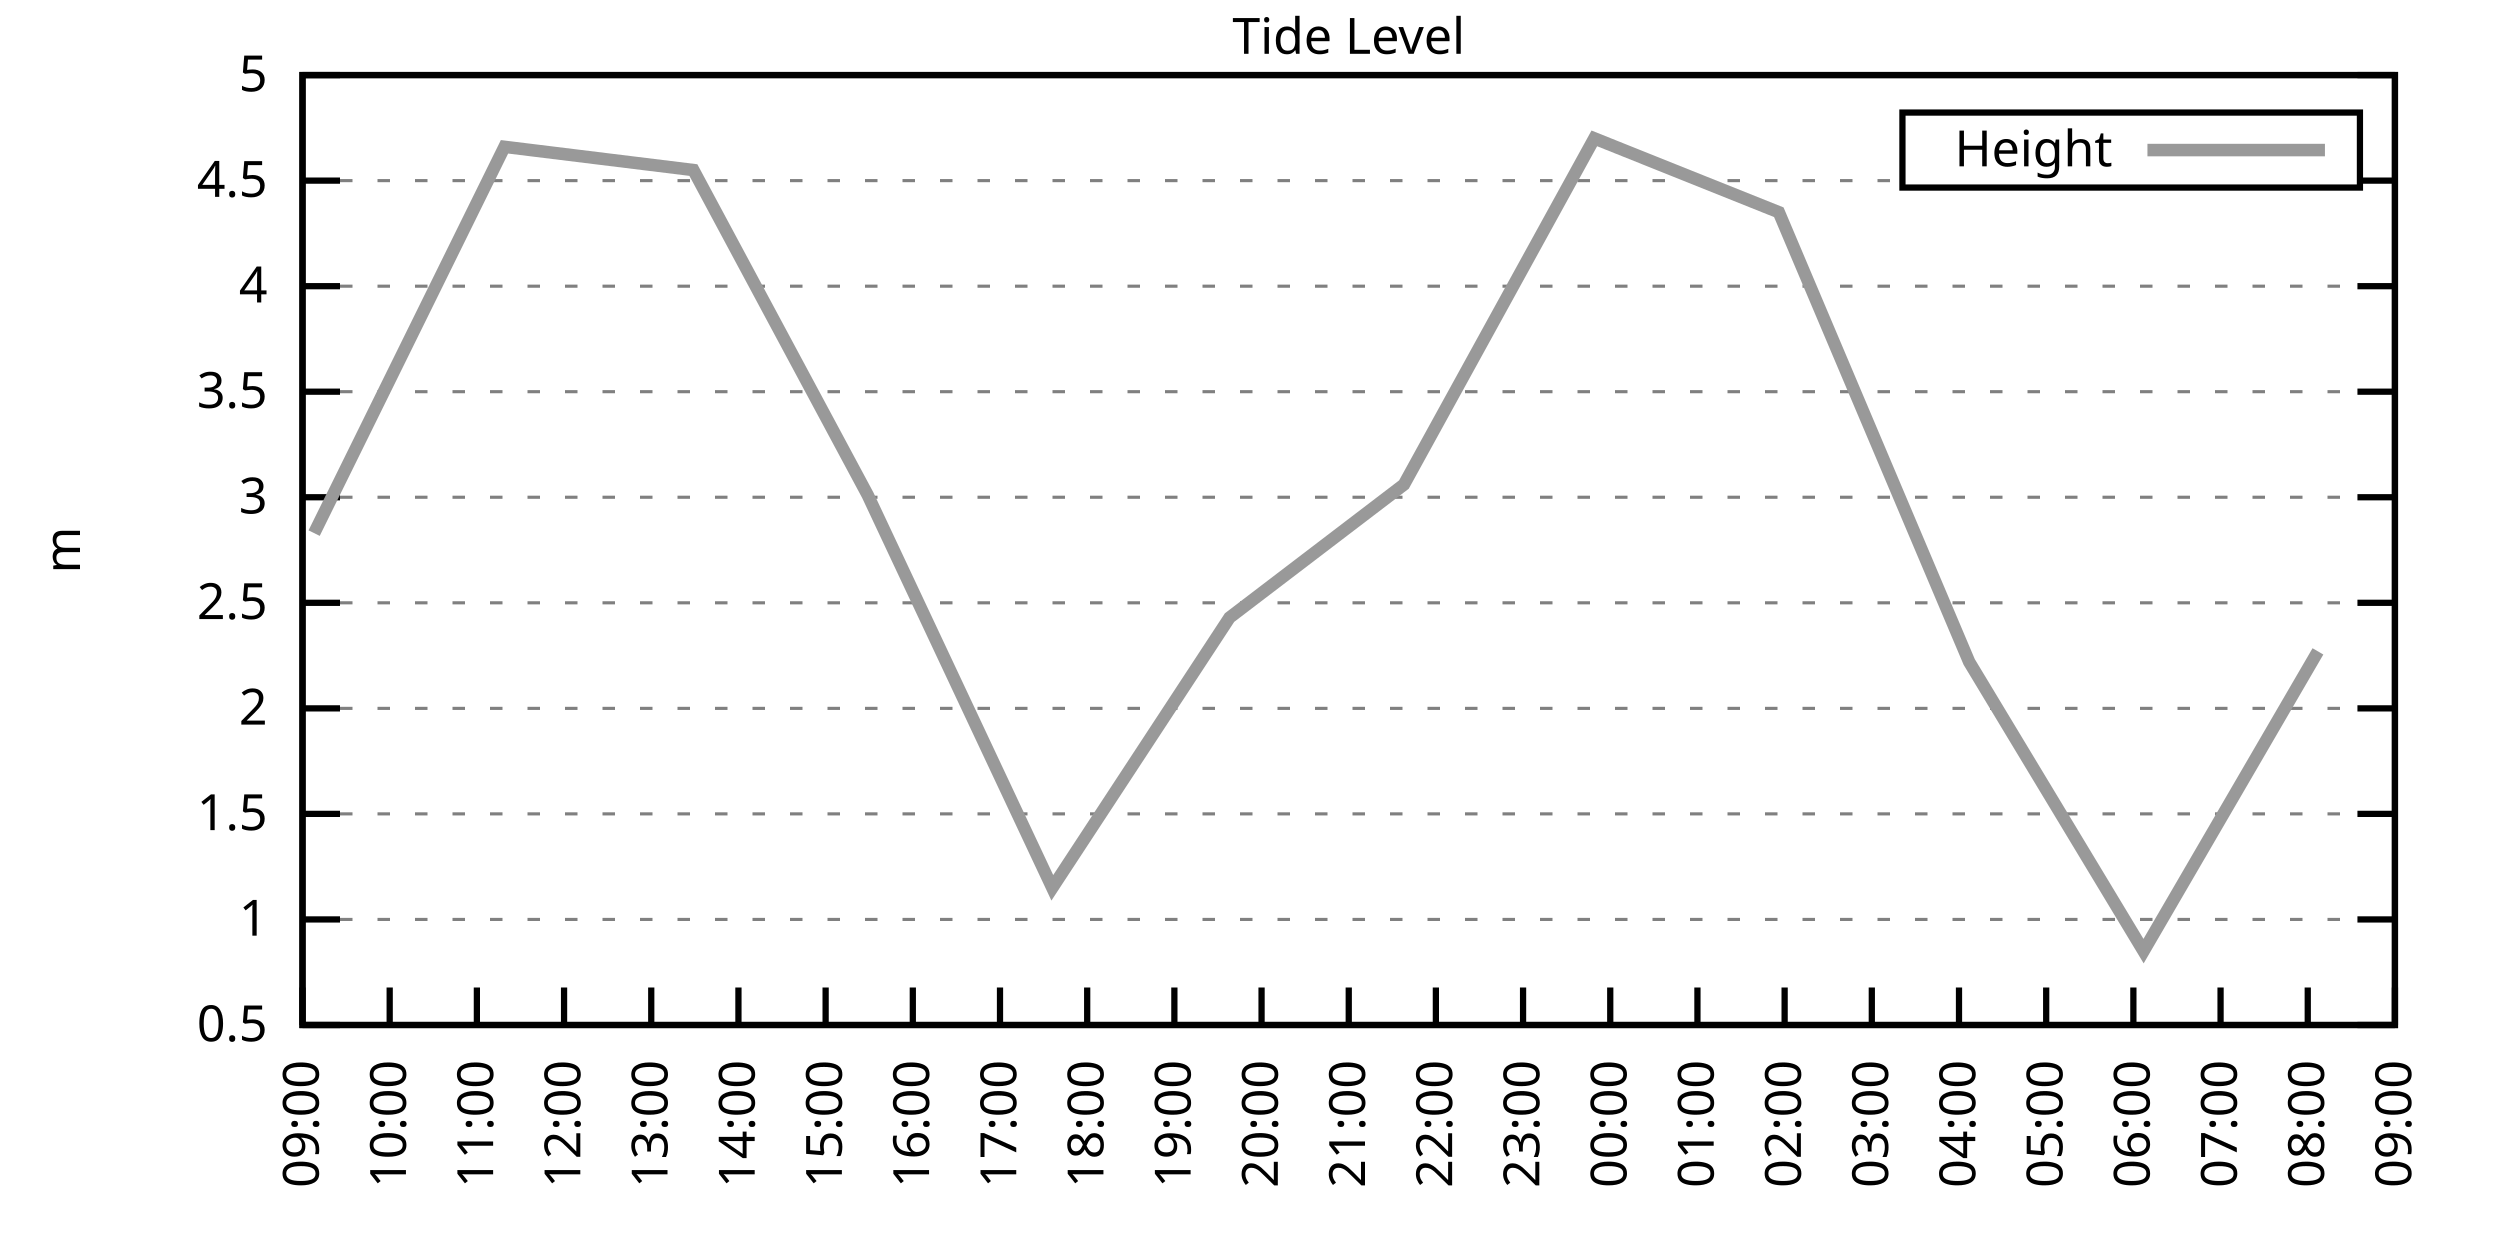
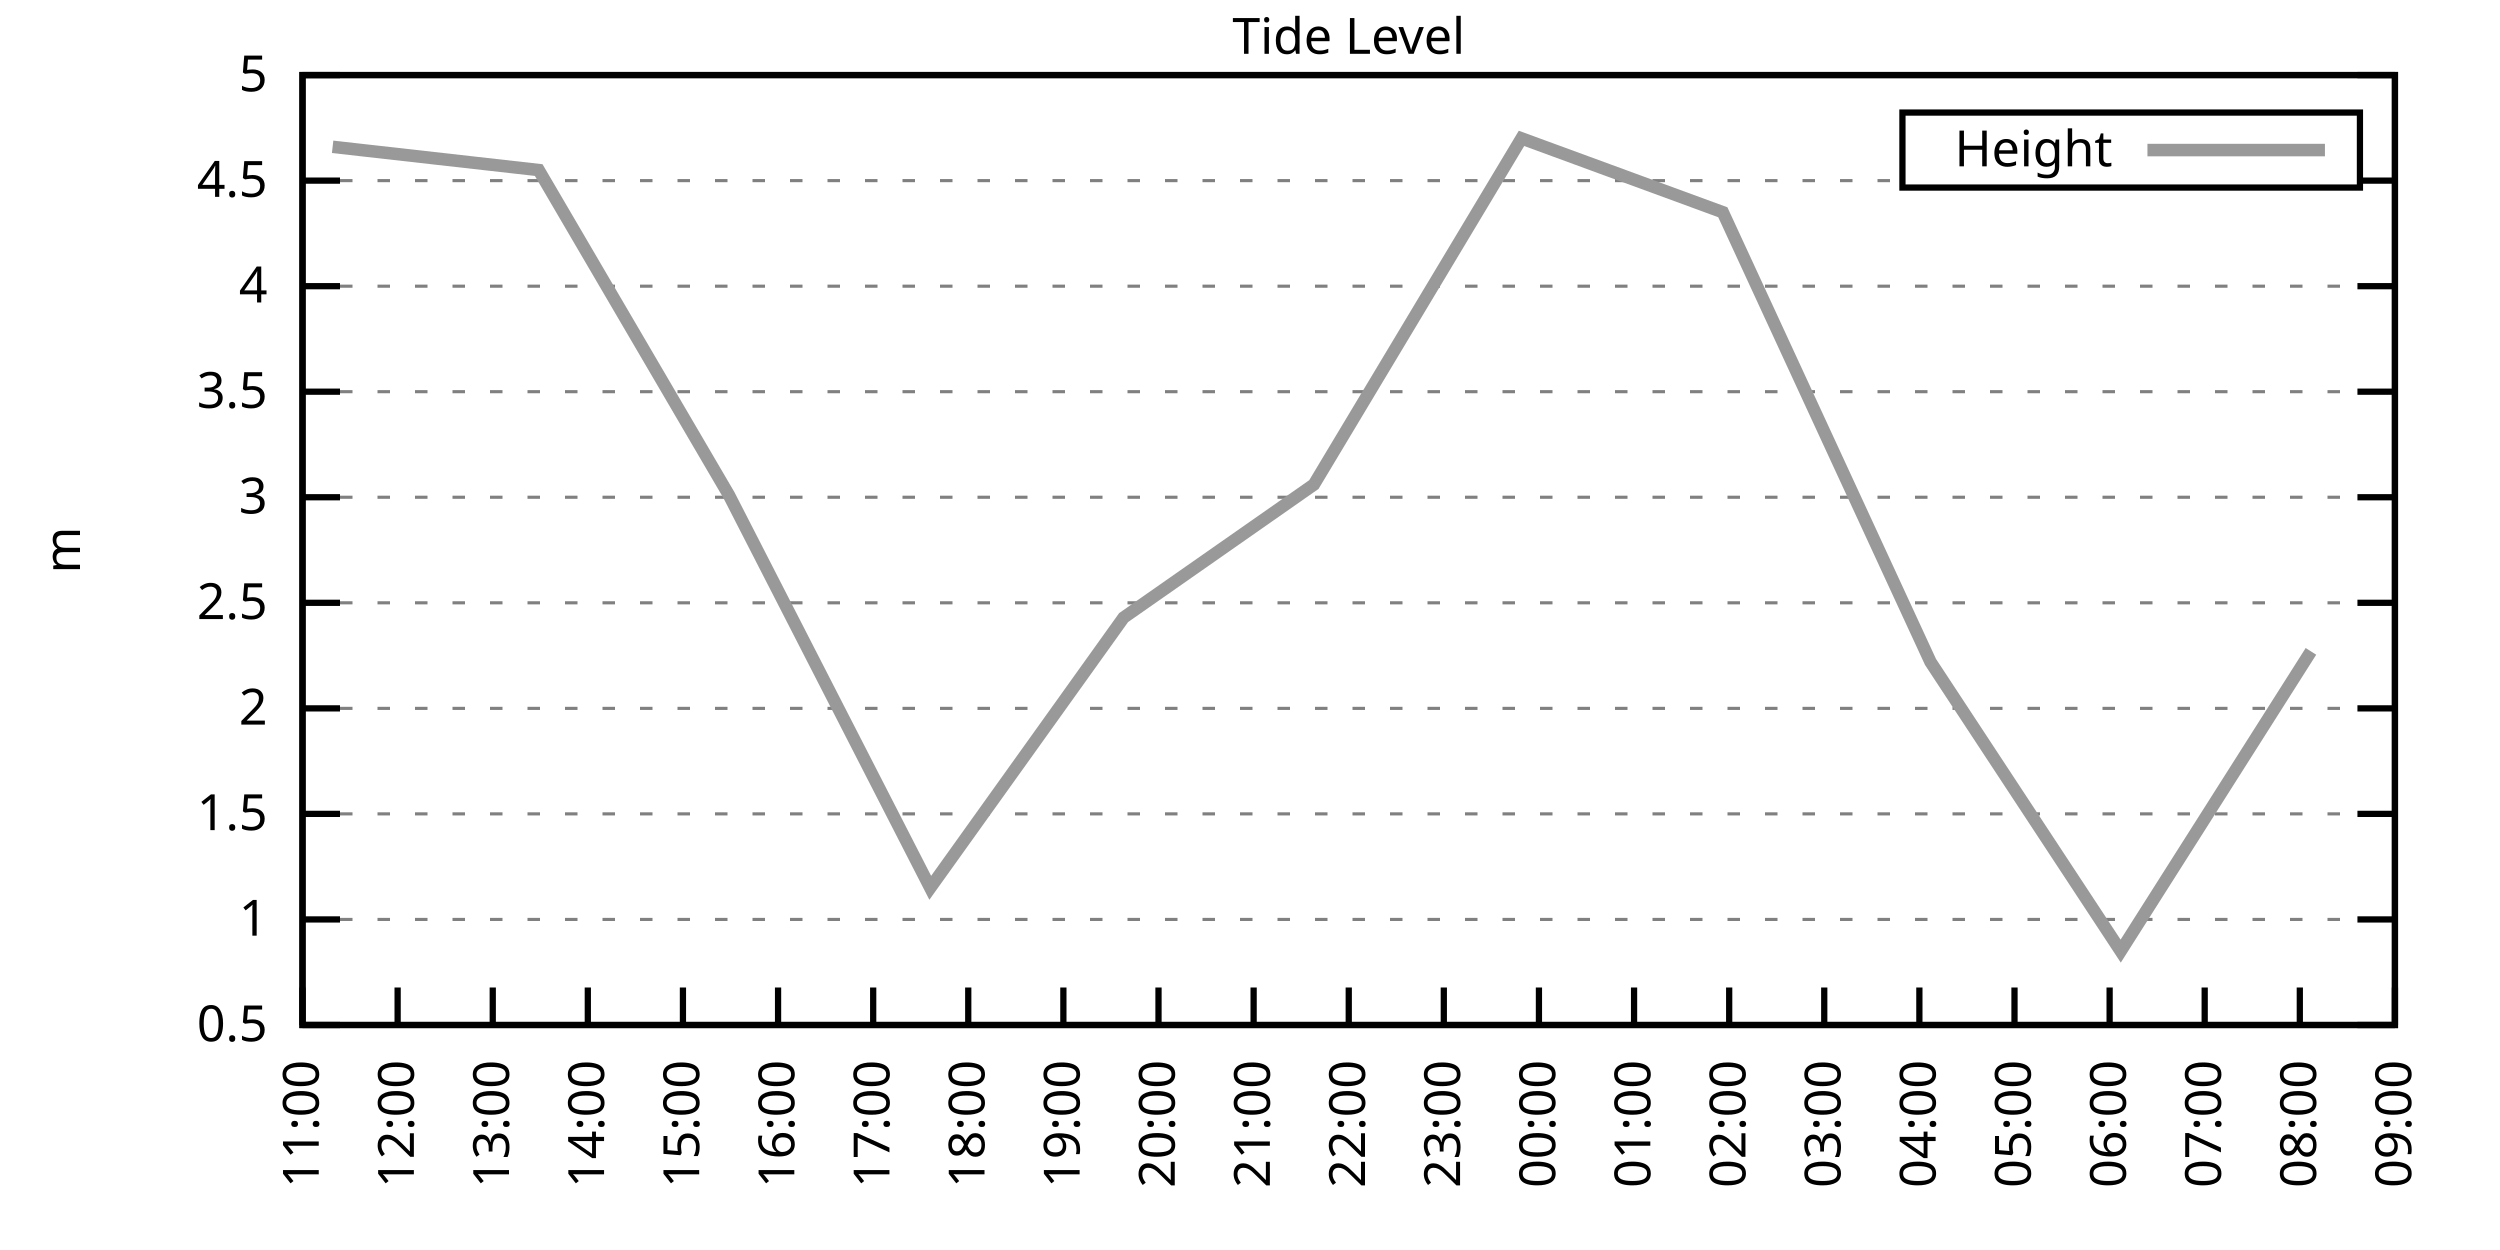
<svg xmlns="http://www.w3.org/2000/svg" xmlns:xlink="http://www.w3.org/1999/xlink" width="400" height="200" viewBox="0 0 400 200">
  <g id="gnuplot_canvas">
    <rect x="0" y="0" width="400" height="200" fill="none" />
    <defs>
      <circle id="gpDot" r="0.5" stroke-width="0.5" stroke="currentColor" />
      <path id="gpPt0" stroke-width="0.333" stroke="currentColor" d="M-1,0 h2 M0,-1 v2" />
      <path id="gpPt1" stroke-width="0.333" stroke="currentColor" d="M-1,-1 L1,1 M1,-1 L-1,1" />
      <path id="gpPt2" stroke-width="0.333" stroke="currentColor" d="M-1,0 L1,0 M0,-1 L0,1 M-1,-1 L1,1 M-1,1 L1,-1" />
      <rect id="gpPt3" stroke-width="0.333" stroke="currentColor" x="-1" y="-1" width="2" height="2" />
      <rect id="gpPt4" stroke-width="0.333" stroke="currentColor" fill="currentColor" x="-1" y="-1" width="2" height="2" />
      <circle id="gpPt5" stroke-width="0.333" stroke="currentColor" cx="0" cy="0" r="1" />
      <use xlink:href="#gpPt5" id="gpPt6" fill="currentColor" stroke="none" />
      <path id="gpPt7" stroke-width="0.333" stroke="currentColor" d="M0,-1.33 L-1.33,0.67 L1.33,0.67 z" />
      <use xlink:href="#gpPt7" id="gpPt8" fill="currentColor" stroke="none" />
      <use xlink:href="#gpPt7" id="gpPt9" stroke="currentColor" transform="rotate(180)" />
      <use xlink:href="#gpPt9" id="gpPt10" fill="currentColor" stroke="none" />
      <use xlink:href="#gpPt3" id="gpPt11" stroke="currentColor" transform="rotate(45)" />
      <use xlink:href="#gpPt11" id="gpPt12" fill="currentColor" stroke="none" />
      <path id="gpPt13" stroke-width="0.333" stroke="currentColor" d="M0,1.330 L1.265,0.411 L0.782,-1.067 L-0.782,-1.076 L-1.265,0.411 z" />
      <use xlink:href="#gpPt13" id="gpPt14" fill="currentColor" stroke="none" />
      <filter id="textbox" filterUnits="objectBoundingBox" x="0" y="0" height="1" width="1">
        <feFlood flood-color="white" flood-opacity="1" result="bgnd" />
        <feComposite in="SourceGraphic" in2="bgnd" operator="atop" />
      </filter>
      <filter id="greybox" filterUnits="objectBoundingBox" x="0" y="0" height="1" width="1">
        <feFlood flood-color="lightgrey" flood-opacity="1" result="grey" />
        <feComposite in="SourceGraphic" in2="grey" operator="atop" />
      </filter>
    </defs>
    <g fill="none" color="white" stroke="currentColor" stroke-width="1.00" stroke-linecap="butt" stroke-linejoin="miter">
</g>
    <g fill="none" color="black" stroke="currentColor" stroke-width="1.00" stroke-linecap="butt" stroke-linejoin="miter">
      <g stroke="none" shape-rendering="crispEdges">
        <polygon fill="rgb(255, 255, 255)" points="48.40,164.00 383.18,164.00 383.18,12.02 48.40,12.02 " />
      </g>
    </g>
    <g fill="none" color="black" stroke="currentColor" stroke-width="1.00" stroke-linecap="butt" stroke-linejoin="miter">
</g>
    <g fill="none" color="black" stroke="black" stroke-width="0.50" stroke-linecap="butt" stroke-linejoin="miter">
</g>
    <g fill="none" color="gray" stroke="currentColor" stroke-width="0.50" stroke-linecap="butt" stroke-linejoin="miter">
      <path stroke="gray" stroke-dasharray="2,4" class="gridline" d="M48.40,164.00 L383.19,164.00  " />
    </g>
    <g fill="none" color="gray" stroke="gray" stroke-width="1.00" stroke-linecap="butt" stroke-linejoin="miter">
</g>
    <g fill="none" color="black" stroke="currentColor" stroke-width="1.00" stroke-linecap="butt" stroke-linejoin="miter">
      <path stroke="black" d="M48.40,164.00 L54.40,164.00 M383.19,164.00 L377.19,164.00  " />
      <g transform="translate(42.80,166.60)" stroke="none" fill="black" font-family="Sans" font-size="8.00" text-anchor="end">
        <text>
          <tspan font-family="Sans"> 0.5</tspan>
        </text>
      </g>
    </g>
    <g fill="none" color="black" stroke="currentColor" stroke-width="1.00" stroke-linecap="butt" stroke-linejoin="miter">
</g>
    <g fill="none" color="black" stroke="black" stroke-width="0.50" stroke-linecap="butt" stroke-linejoin="miter">
</g>
    <g fill="none" color="gray" stroke="currentColor" stroke-width="0.50" stroke-linecap="butt" stroke-linejoin="miter">
      <path stroke="gray" stroke-dasharray="2,4" class="gridline" d="M48.40,147.11 L383.19,147.11  " />
    </g>
    <g fill="none" color="gray" stroke="gray" stroke-width="1.00" stroke-linecap="butt" stroke-linejoin="miter">
</g>
    <g fill="none" color="black" stroke="currentColor" stroke-width="1.00" stroke-linecap="butt" stroke-linejoin="miter">
      <path stroke="black" d="M48.40,147.11 L54.40,147.11 M383.19,147.11 L377.19,147.11  " />
      <g transform="translate(42.80,149.71)" stroke="none" fill="black" font-family="Sans" font-size="8.00" text-anchor="end">
        <text>
          <tspan font-family="Sans"> 1</tspan>
        </text>
      </g>
    </g>
    <g fill="none" color="black" stroke="currentColor" stroke-width="1.00" stroke-linecap="butt" stroke-linejoin="miter">
</g>
    <g fill="none" color="black" stroke="black" stroke-width="0.50" stroke-linecap="butt" stroke-linejoin="miter">
</g>
    <g fill="none" color="gray" stroke="currentColor" stroke-width="0.50" stroke-linecap="butt" stroke-linejoin="miter">
      <path stroke="gray" stroke-dasharray="2,4" class="gridline" d="M48.40,130.22 L383.19,130.22  " />
    </g>
    <g fill="none" color="gray" stroke="gray" stroke-width="1.00" stroke-linecap="butt" stroke-linejoin="miter">
</g>
    <g fill="none" color="black" stroke="currentColor" stroke-width="1.00" stroke-linecap="butt" stroke-linejoin="miter">
      <path stroke="black" d="M48.40,130.22 L54.40,130.22 M383.19,130.22 L377.19,130.22  " />
      <g transform="translate(42.80,132.82)" stroke="none" fill="black" font-family="Sans" font-size="8.00" text-anchor="end">
        <text>
          <tspan font-family="Sans"> 1.5</tspan>
        </text>
      </g>
    </g>
    <g fill="none" color="black" stroke="currentColor" stroke-width="1.00" stroke-linecap="butt" stroke-linejoin="miter">
</g>
    <g fill="none" color="black" stroke="black" stroke-width="0.50" stroke-linecap="butt" stroke-linejoin="miter">
</g>
    <g fill="none" color="gray" stroke="currentColor" stroke-width="0.50" stroke-linecap="butt" stroke-linejoin="miter">
      <path stroke="gray" stroke-dasharray="2,4" class="gridline" d="M48.40,113.34 L383.19,113.34  " />
    </g>
    <g fill="none" color="gray" stroke="gray" stroke-width="1.00" stroke-linecap="butt" stroke-linejoin="miter">
</g>
    <g fill="none" color="black" stroke="currentColor" stroke-width="1.00" stroke-linecap="butt" stroke-linejoin="miter">
      <path stroke="black" d="M48.40,113.34 L54.40,113.34 M383.19,113.34 L377.19,113.34  " />
      <g transform="translate(42.80,115.94)" stroke="none" fill="black" font-family="Sans" font-size="8.00" text-anchor="end">
        <text>
          <tspan font-family="Sans"> 2</tspan>
        </text>
      </g>
    </g>
    <g fill="none" color="black" stroke="currentColor" stroke-width="1.00" stroke-linecap="butt" stroke-linejoin="miter">
</g>
    <g fill="none" color="black" stroke="black" stroke-width="0.50" stroke-linecap="butt" stroke-linejoin="miter">
</g>
    <g fill="none" color="gray" stroke="currentColor" stroke-width="0.50" stroke-linecap="butt" stroke-linejoin="miter">
      <path stroke="gray" stroke-dasharray="2,4" class="gridline" d="M48.40,96.45 L383.19,96.45  " />
    </g>
    <g fill="none" color="gray" stroke="gray" stroke-width="1.00" stroke-linecap="butt" stroke-linejoin="miter">
</g>
    <g fill="none" color="black" stroke="currentColor" stroke-width="1.00" stroke-linecap="butt" stroke-linejoin="miter">
      <path stroke="black" d="M48.40,96.45 L54.40,96.45 M383.19,96.45 L377.19,96.45  " />
      <g transform="translate(42.80,99.05)" stroke="none" fill="black" font-family="Sans" font-size="8.00" text-anchor="end">
        <text>
          <tspan font-family="Sans"> 2.5</tspan>
        </text>
      </g>
    </g>
    <g fill="none" color="black" stroke="currentColor" stroke-width="1.00" stroke-linecap="butt" stroke-linejoin="miter">
</g>
    <g fill="none" color="black" stroke="black" stroke-width="0.50" stroke-linecap="butt" stroke-linejoin="miter">
</g>
    <g fill="none" color="gray" stroke="currentColor" stroke-width="0.50" stroke-linecap="butt" stroke-linejoin="miter">
      <path stroke="gray" stroke-dasharray="2,4" class="gridline" d="M48.40,79.56 L383.19,79.56  " />
    </g>
    <g fill="none" color="gray" stroke="gray" stroke-width="1.00" stroke-linecap="butt" stroke-linejoin="miter">
</g>
    <g fill="none" color="black" stroke="currentColor" stroke-width="1.00" stroke-linecap="butt" stroke-linejoin="miter">
      <path stroke="black" d="M48.40,79.56 L54.40,79.56 M383.19,79.56 L377.19,79.56  " />
      <g transform="translate(42.80,82.16)" stroke="none" fill="black" font-family="Sans" font-size="8.00" text-anchor="end">
        <text>
          <tspan font-family="Sans"> 3</tspan>
        </text>
      </g>
    </g>
    <g fill="none" color="black" stroke="currentColor" stroke-width="1.00" stroke-linecap="butt" stroke-linejoin="miter">
</g>
    <g fill="none" color="black" stroke="black" stroke-width="0.50" stroke-linecap="butt" stroke-linejoin="miter">
</g>
    <g fill="none" color="gray" stroke="currentColor" stroke-width="0.50" stroke-linecap="butt" stroke-linejoin="miter">
      <path stroke="gray" stroke-dasharray="2,4" class="gridline" d="M48.40,62.67 L383.19,62.67  " />
    </g>
    <g fill="none" color="gray" stroke="gray" stroke-width="1.00" stroke-linecap="butt" stroke-linejoin="miter">
</g>
    <g fill="none" color="black" stroke="currentColor" stroke-width="1.00" stroke-linecap="butt" stroke-linejoin="miter">
      <path stroke="black" d="M48.40,62.67 L54.40,62.67 M383.19,62.67 L377.19,62.67  " />
      <g transform="translate(42.80,65.27)" stroke="none" fill="black" font-family="Sans" font-size="8.00" text-anchor="end">
        <text>
          <tspan font-family="Sans"> 3.5</tspan>
        </text>
      </g>
    </g>
    <g fill="none" color="black" stroke="currentColor" stroke-width="1.00" stroke-linecap="butt" stroke-linejoin="miter">
</g>
    <g fill="none" color="black" stroke="black" stroke-width="0.50" stroke-linecap="butt" stroke-linejoin="miter">
</g>
    <g fill="none" color="gray" stroke="currentColor" stroke-width="0.50" stroke-linecap="butt" stroke-linejoin="miter">
      <path stroke="gray" stroke-dasharray="2,4" class="gridline" d="M48.40,45.79 L383.19,45.79  " />
    </g>
    <g fill="none" color="gray" stroke="gray" stroke-width="1.00" stroke-linecap="butt" stroke-linejoin="miter">
</g>
    <g fill="none" color="black" stroke="currentColor" stroke-width="1.00" stroke-linecap="butt" stroke-linejoin="miter">
      <path stroke="black" d="M48.40,45.79 L54.40,45.79 M383.19,45.79 L377.19,45.79  " />
      <g transform="translate(42.80,48.39)" stroke="none" fill="black" font-family="Sans" font-size="8.00" text-anchor="end">
        <text>
          <tspan font-family="Sans"> 4</tspan>
        </text>
      </g>
    </g>
    <g fill="none" color="black" stroke="currentColor" stroke-width="1.00" stroke-linecap="butt" stroke-linejoin="miter">
</g>
    <g fill="none" color="black" stroke="black" stroke-width="0.50" stroke-linecap="butt" stroke-linejoin="miter">
</g>
    <g fill="none" color="gray" stroke="currentColor" stroke-width="0.50" stroke-linecap="butt" stroke-linejoin="miter">
      <path stroke="gray" stroke-dasharray="2,4" class="gridline" d="M48.40,28.90 L304.39,28.90 M377.59,28.90 L383.19,28.90  " />
    </g>
    <g fill="none" color="gray" stroke="gray" stroke-width="1.00" stroke-linecap="butt" stroke-linejoin="miter">
</g>
    <g fill="none" color="black" stroke="currentColor" stroke-width="1.00" stroke-linecap="butt" stroke-linejoin="miter">
      <path stroke="black" d="M48.40,28.90 L54.40,28.90 M383.19,28.90 L377.19,28.90  " />
      <g transform="translate(42.80,31.50)" stroke="none" fill="black" font-family="Sans" font-size="8.00" text-anchor="end">
        <text>
          <tspan font-family="Sans"> 4.5</tspan>
        </text>
      </g>
    </g>
    <g fill="none" color="black" stroke="currentColor" stroke-width="1.00" stroke-linecap="butt" stroke-linejoin="miter">
</g>
    <g fill="none" color="black" stroke="black" stroke-width="0.50" stroke-linecap="butt" stroke-linejoin="miter">
</g>
    <g fill="none" color="gray" stroke="currentColor" stroke-width="0.50" stroke-linecap="butt" stroke-linejoin="miter">
      <path stroke="gray" stroke-dasharray="2,4" class="gridline" d="M48.40,12.01 L383.19,12.01  " />
    </g>
    <g fill="none" color="gray" stroke="gray" stroke-width="1.00" stroke-linecap="butt" stroke-linejoin="miter">
</g>
    <g fill="none" color="black" stroke="currentColor" stroke-width="1.00" stroke-linecap="butt" stroke-linejoin="miter">
      <path stroke="black" d="M48.40,12.01 L54.40,12.01 M383.19,12.01 L377.19,12.01  " />
      <g transform="translate(42.80,14.61)" stroke="none" fill="black" font-family="Sans" font-size="8.00" text-anchor="end">
        <text>
          <tspan font-family="Sans"> 5</tspan>
        </text>
      </g>
    </g>
    <g fill="none" color="black" stroke="currentColor" stroke-width="1.00" stroke-linecap="butt" stroke-linejoin="miter">
      <path stroke="black" d="M48.40,164.00 L48.40,158.00  " />
      <g transform="translate(51.00,169.60) rotate(270.00)" stroke="none" fill="black" font-family="Sans" font-size="8.00" text-anchor="end">
        <text>
-           <tspan font-family="Sans">09:00</tspan>
-         </text>
-       </g>
-     </g>
-     <g fill="none" color="black" stroke="currentColor" stroke-width="1.00" stroke-linecap="butt" stroke-linejoin="miter">
-       <path stroke="black" d="M62.35,164.00 L62.35,158.00  " />
-       <g transform="translate(64.95,169.60) rotate(270.00)" stroke="none" fill="black" font-family="Sans" font-size="8.00" text-anchor="end">
-         <text>
-           <tspan font-family="Sans">10:00</tspan>
-         </text>
-       </g>
-     </g>
-     <g fill="none" color="black" stroke="currentColor" stroke-width="1.00" stroke-linecap="butt" stroke-linejoin="miter">
-       <path stroke="black" d="M76.30,164.00 L76.30,158.00  " />
-       <g transform="translate(78.90,169.60) rotate(270.00)" stroke="none" fill="black" font-family="Sans" font-size="8.00" text-anchor="end">
-         <text>
          <tspan font-family="Sans">11:00</tspan>
        </text>
      </g>
    </g>
    <g fill="none" color="black" stroke="currentColor" stroke-width="1.00" stroke-linecap="butt" stroke-linejoin="miter">
-       <path stroke="black" d="M90.25,164.00 L90.25,158.00  " />
-       <g transform="translate(92.85,169.60) rotate(270.00)" stroke="none" fill="black" font-family="Sans" font-size="8.00" text-anchor="end">
+       <path stroke="black" d="M63.62,164.00 L63.62,158.00  " />
+       <g transform="translate(66.22,169.60) rotate(270.00)" stroke="none" fill="black" font-family="Sans" font-size="8.00" text-anchor="end">
        <text>
          <tspan font-family="Sans">12:00</tspan>
        </text>
      </g>
    </g>
    <g fill="none" color="black" stroke="currentColor" stroke-width="1.00" stroke-linecap="butt" stroke-linejoin="miter">
-       <path stroke="black" d="M104.20,164.00 L104.20,158.00  " />
-       <g transform="translate(106.80,169.60) rotate(270.00)" stroke="none" fill="black" font-family="Sans" font-size="8.00" text-anchor="end">
+       <path stroke="black" d="M78.84,164.00 L78.84,158.00  " />
+       <g transform="translate(81.44,169.60) rotate(270.00)" stroke="none" fill="black" font-family="Sans" font-size="8.00" text-anchor="end">
        <text>
          <tspan font-family="Sans">13:00</tspan>
        </text>
      </g>
    </g>
    <g fill="none" color="black" stroke="currentColor" stroke-width="1.00" stroke-linecap="butt" stroke-linejoin="miter">
-       <path stroke="black" d="M118.15,164.00 L118.15,158.00  " />
-       <g transform="translate(120.75,169.60) rotate(270.00)" stroke="none" fill="black" font-family="Sans" font-size="8.00" text-anchor="end">
+       <path stroke="black" d="M94.05,164.00 L94.05,158.00  " />
+       <g transform="translate(96.65,169.60) rotate(270.00)" stroke="none" fill="black" font-family="Sans" font-size="8.00" text-anchor="end">
        <text>
          <tspan font-family="Sans">14:00</tspan>
        </text>
      </g>
    </g>
    <g fill="none" color="black" stroke="currentColor" stroke-width="1.00" stroke-linecap="butt" stroke-linejoin="miter">
-       <path stroke="black" d="M132.10,164.00 L132.10,158.00  " />
-       <g transform="translate(134.70,169.60) rotate(270.00)" stroke="none" fill="black" font-family="Sans" font-size="8.00" text-anchor="end">
+       <path stroke="black" d="M109.27,164.00 L109.27,158.00  " />
+       <g transform="translate(111.87,169.60) rotate(270.00)" stroke="none" fill="black" font-family="Sans" font-size="8.00" text-anchor="end">
        <text>
          <tspan font-family="Sans">15:00</tspan>
        </text>
      </g>
    </g>
    <g fill="none" color="black" stroke="currentColor" stroke-width="1.00" stroke-linecap="butt" stroke-linejoin="miter">
-       <path stroke="black" d="M146.05,164.00 L146.05,158.00  " />
-       <g transform="translate(148.65,169.60) rotate(270.00)" stroke="none" fill="black" font-family="Sans" font-size="8.00" text-anchor="end">
+       <path stroke="black" d="M124.49,164.00 L124.49,158.00  " />
+       <g transform="translate(127.09,169.60) rotate(270.00)" stroke="none" fill="black" font-family="Sans" font-size="8.00" text-anchor="end">
        <text>
          <tspan font-family="Sans">16:00</tspan>
        </text>
      </g>
    </g>
    <g fill="none" color="black" stroke="currentColor" stroke-width="1.00" stroke-linecap="butt" stroke-linejoin="miter">
-       <path stroke="black" d="M160.00,164.00 L160.00,158.00  " />
-       <g transform="translate(162.60,169.60) rotate(270.00)" stroke="none" fill="black" font-family="Sans" font-size="8.00" text-anchor="end">
+       <path stroke="black" d="M139.71,164.00 L139.71,158.00  " />
+       <g transform="translate(142.31,169.60) rotate(270.00)" stroke="none" fill="black" font-family="Sans" font-size="8.00" text-anchor="end">
        <text>
          <tspan font-family="Sans">17:00</tspan>
        </text>
      </g>
    </g>
    <g fill="none" color="black" stroke="currentColor" stroke-width="1.00" stroke-linecap="butt" stroke-linejoin="miter">
-       <path stroke="black" d="M173.95,164.00 L173.95,158.00  " />
-       <g transform="translate(176.55,169.60) rotate(270.00)" stroke="none" fill="black" font-family="Sans" font-size="8.00" text-anchor="end">
+       <path stroke="black" d="M154.92,164.00 L154.92,158.00  " />
+       <g transform="translate(157.52,169.60) rotate(270.00)" stroke="none" fill="black" font-family="Sans" font-size="8.00" text-anchor="end">
        <text>
          <tspan font-family="Sans">18:00</tspan>
        </text>
      </g>
    </g>
    <g fill="none" color="black" stroke="currentColor" stroke-width="1.00" stroke-linecap="butt" stroke-linejoin="miter">
-       <path stroke="black" d="M187.90,164.00 L187.90,158.00  " />
-       <g transform="translate(190.50,169.60) rotate(270.00)" stroke="none" fill="black" font-family="Sans" font-size="8.00" text-anchor="end">
+       <path stroke="black" d="M170.14,164.00 L170.14,158.00  " />
+       <g transform="translate(172.74,169.60) rotate(270.00)" stroke="none" fill="black" font-family="Sans" font-size="8.00" text-anchor="end">
        <text>
          <tspan font-family="Sans">19:00</tspan>
        </text>
      </g>
    </g>
    <g fill="none" color="black" stroke="currentColor" stroke-width="1.00" stroke-linecap="butt" stroke-linejoin="miter">
-       <path stroke="black" d="M201.85,164.00 L201.85,158.00  " />
-       <g transform="translate(204.45,169.60) rotate(270.00)" stroke="none" fill="black" font-family="Sans" font-size="8.00" text-anchor="end">
+       <path stroke="black" d="M185.36,164.00 L185.36,158.00  " />
+       <g transform="translate(187.96,169.60) rotate(270.00)" stroke="none" fill="black" font-family="Sans" font-size="8.00" text-anchor="end">
        <text>
          <tspan font-family="Sans">20:00</tspan>
+         </text>
+       </g>
+     </g>
+     <g fill="none" color="black" stroke="currentColor" stroke-width="1.00" stroke-linecap="butt" stroke-linejoin="miter">
+       <path stroke="black" d="M200.58,164.00 L200.58,158.00  " />
+       <g transform="translate(203.18,169.60) rotate(270.00)" stroke="none" fill="black" font-family="Sans" font-size="8.00" text-anchor="end">
+         <text>
+           <tspan font-family="Sans">21:00</tspan>
        </text>
      </g>
    </g>
    <g fill="none" color="black" stroke="currentColor" stroke-width="1.00" stroke-linecap="butt" stroke-linejoin="miter">
      <path stroke="black" d="M215.80,164.00 L215.80,158.00  " />
      <g transform="translate(218.40,169.60) rotate(270.00)" stroke="none" fill="black" font-family="Sans" font-size="8.00" text-anchor="end">
        <text>
-           <tspan font-family="Sans">21:00</tspan>
-         </text>
-       </g>
-     </g>
-     <g fill="none" color="black" stroke="currentColor" stroke-width="1.00" stroke-linecap="butt" stroke-linejoin="miter">
-       <path stroke="black" d="M229.74,164.00 L229.74,158.00  " />
-       <g transform="translate(232.34,169.60) rotate(270.00)" stroke="none" fill="black" font-family="Sans" font-size="8.00" text-anchor="end">
-         <text>
          <tspan font-family="Sans">22:00</tspan>
        </text>
      </g>
    </g>
    <g fill="none" color="black" stroke="currentColor" stroke-width="1.00" stroke-linecap="butt" stroke-linejoin="miter">
-       <path stroke="black" d="M243.69,164.00 L243.69,158.00  " />
-       <g transform="translate(246.29,169.60) rotate(270.00)" stroke="none" fill="black" font-family="Sans" font-size="8.00" text-anchor="end">
+       <path stroke="black" d="M231.01,164.00 L231.01,158.00  " />
+       <g transform="translate(233.61,169.60) rotate(270.00)" stroke="none" fill="black" font-family="Sans" font-size="8.00" text-anchor="end">
        <text>
          <tspan font-family="Sans">23:00</tspan>
        </text>
      </g>
    </g>
    <g fill="none" color="black" stroke="currentColor" stroke-width="1.00" stroke-linecap="butt" stroke-linejoin="miter">
-       <path stroke="black" d="M257.64,164.00 L257.64,158.00  " />
-       <g transform="translate(260.24,169.60) rotate(270.00)" stroke="none" fill="black" font-family="Sans" font-size="8.00" text-anchor="end">
+       <path stroke="black" d="M246.23,164.00 L246.23,158.00  " />
+       <g transform="translate(248.83,169.60) rotate(270.00)" stroke="none" fill="black" font-family="Sans" font-size="8.00" text-anchor="end">
        <text>
          <tspan font-family="Sans">00:00</tspan>
        </text>
      </g>
    </g>
    <g fill="none" color="black" stroke="currentColor" stroke-width="1.00" stroke-linecap="butt" stroke-linejoin="miter">
-       <path stroke="black" d="M271.59,164.00 L271.59,158.00  " />
-       <g transform="translate(274.19,169.60) rotate(270.00)" stroke="none" fill="black" font-family="Sans" font-size="8.00" text-anchor="end">
+       <path stroke="black" d="M261.45,164.00 L261.45,158.00  " />
+       <g transform="translate(264.05,169.60) rotate(270.00)" stroke="none" fill="black" font-family="Sans" font-size="8.00" text-anchor="end">
        <text>
          <tspan font-family="Sans">01:00</tspan>
        </text>
      </g>
    </g>
    <g fill="none" color="black" stroke="currentColor" stroke-width="1.00" stroke-linecap="butt" stroke-linejoin="miter">
-       <path stroke="black" d="M285.54,164.00 L285.54,158.00  " />
-       <g transform="translate(288.14,169.60) rotate(270.00)" stroke="none" fill="black" font-family="Sans" font-size="8.00" text-anchor="end">
+       <path stroke="black" d="M276.67,164.00 L276.67,158.00  " />
+       <g transform="translate(279.27,169.60) rotate(270.00)" stroke="none" fill="black" font-family="Sans" font-size="8.00" text-anchor="end">
        <text>
          <tspan font-family="Sans">02:00</tspan>
        </text>
      </g>
    </g>
    <g fill="none" color="black" stroke="currentColor" stroke-width="1.00" stroke-linecap="butt" stroke-linejoin="miter">
-       <path stroke="black" d="M299.49,164.00 L299.49,158.00  " />
-       <g transform="translate(302.09,169.60) rotate(270.00)" stroke="none" fill="black" font-family="Sans" font-size="8.00" text-anchor="end">
+       <path stroke="black" d="M291.88,164.00 L291.88,158.00  " />
+       <g transform="translate(294.48,169.60) rotate(270.00)" stroke="none" fill="black" font-family="Sans" font-size="8.00" text-anchor="end">
        <text>
          <tspan font-family="Sans">03:00</tspan>
        </text>
      </g>
    </g>
    <g fill="none" color="black" stroke="currentColor" stroke-width="1.00" stroke-linecap="butt" stroke-linejoin="miter">
-       <path stroke="black" d="M313.44,164.00 L313.44,158.00  " />
-       <g transform="translate(316.04,169.60) rotate(270.00)" stroke="none" fill="black" font-family="Sans" font-size="8.00" text-anchor="end">
+       <path stroke="black" d="M307.10,164.00 L307.10,158.00  " />
+       <g transform="translate(309.70,169.60) rotate(270.00)" stroke="none" fill="black" font-family="Sans" font-size="8.00" text-anchor="end">
        <text>
          <tspan font-family="Sans">04:00</tspan>
        </text>
      </g>
    </g>
    <g fill="none" color="black" stroke="currentColor" stroke-width="1.00" stroke-linecap="butt" stroke-linejoin="miter">
-       <path stroke="black" d="M327.39,164.00 L327.39,158.00  " />
-       <g transform="translate(329.99,169.60) rotate(270.00)" stroke="none" fill="black" font-family="Sans" font-size="8.00" text-anchor="end">
+       <path stroke="black" d="M322.32,164.00 L322.32,158.00  " />
+       <g transform="translate(324.92,169.60) rotate(270.00)" stroke="none" fill="black" font-family="Sans" font-size="8.00" text-anchor="end">
        <text>
          <tspan font-family="Sans">05:00</tspan>
        </text>
      </g>
    </g>
    <g fill="none" color="black" stroke="currentColor" stroke-width="1.00" stroke-linecap="butt" stroke-linejoin="miter">
-       <path stroke="black" d="M341.34,164.00 L341.34,158.00  " />
-       <g transform="translate(343.94,169.60) rotate(270.00)" stroke="none" fill="black" font-family="Sans" font-size="8.00" text-anchor="end">
+       <path stroke="black" d="M337.54,164.00 L337.54,158.00  " />
+       <g transform="translate(340.14,169.60) rotate(270.00)" stroke="none" fill="black" font-family="Sans" font-size="8.00" text-anchor="end">
        <text>
          <tspan font-family="Sans">06:00</tspan>
        </text>
      </g>
    </g>
    <g fill="none" color="black" stroke="currentColor" stroke-width="1.00" stroke-linecap="butt" stroke-linejoin="miter">
-       <path stroke="black" d="M355.29,164.00 L355.29,158.00  " />
-       <g transform="translate(357.89,169.60) rotate(270.00)" stroke="none" fill="black" font-family="Sans" font-size="8.00" text-anchor="end">
+       <path stroke="black" d="M352.75,164.00 L352.75,158.00  " />
+       <g transform="translate(355.35,169.60) rotate(270.00)" stroke="none" fill="black" font-family="Sans" font-size="8.00" text-anchor="end">
        <text>
          <tspan font-family="Sans">07:00</tspan>
        </text>
      </g>
    </g>
    <g fill="none" color="black" stroke="currentColor" stroke-width="1.00" stroke-linecap="butt" stroke-linejoin="miter">
-       <path stroke="black" d="M369.24,164.00 L369.24,158.00  " />
-       <g transform="translate(371.84,169.60) rotate(270.00)" stroke="none" fill="black" font-family="Sans" font-size="8.00" text-anchor="end">
+       <path stroke="black" d="M367.97,164.00 L367.97,158.00  " />
+       <g transform="translate(370.57,169.60) rotate(270.00)" stroke="none" fill="black" font-family="Sans" font-size="8.00" text-anchor="end">
        <text>
          <tspan font-family="Sans">08:00</tspan>
        </text>
      </g>
    </g>
    <g fill="none" color="black" stroke="currentColor" stroke-width="1.00" stroke-linecap="butt" stroke-linejoin="miter">
      <path stroke="black" d="M383.19,164.00 L383.19,158.00  " />
      <g transform="translate(385.79,169.60) rotate(270.00)" stroke="none" fill="black" font-family="Sans" font-size="8.00" text-anchor="end">
        <text>
          <tspan font-family="Sans">09:00</tspan>
        </text>
      </g>
    </g>
    <g fill="none" color="black" stroke="currentColor" stroke-width="1.00" stroke-linecap="butt" stroke-linejoin="miter">
</g>
    <g fill="none" color="black" stroke="currentColor" stroke-width="1.00" stroke-linecap="butt" stroke-linejoin="miter">
      <path stroke="black" d="M48.40,12.01 L48.40,164.00 L383.19,164.00 L383.19,12.01 L48.40,12.01 Z  " />
    </g>
    <g fill="none" color="black" stroke="currentColor" stroke-width="1.00" stroke-linecap="butt" stroke-linejoin="miter">
</g>
    <g fill="none" color="black" stroke="currentColor" stroke-width="1.00" stroke-linecap="butt" stroke-linejoin="miter">
      <path stroke="black" d="M304.39,30.01 L304.39,18.01 L377.59,18.01 L377.59,30.01 L304.39,30.01 Z  " />
    </g>
    <g id="Tide_level_plot_1">
      <g fill="none" color="white" stroke="black" stroke-width="2.00" stroke-linecap="butt" stroke-linejoin="miter">
</g>
      <g fill="none" color="black" stroke="currentColor" stroke-width="2.00" stroke-linecap="butt" stroke-linejoin="miter">
        <g transform="translate(337.99,26.61)" stroke="none" fill="black" font-family="Sans" font-size="8.00" text-anchor="end">
          <text>
            <tspan font-family="Sans">Height</tspan>
          </text>
        </g>
      </g>
      <g fill="none" color="black" stroke="currentColor" stroke-width="2.00" stroke-linecap="butt" stroke-linejoin="miter">
-         <path stroke="rgb(153, 153, 153)" d="M343.59,24.01 L371.99,24.01 M50.26,85.30 L80.72,23.49 L110.94,27.21 L138.84,79.22 L168.37,142.05 L196.73,98.81   L224.63,77.53 L255.09,22.14 L284.61,33.96 L315.07,105.91 L342.97,152.18 L370.87,104.22  " />
+         <path stroke="rgb(153, 153, 153)" d="M343.59,24.01 L371.99,24.01 M53.22,23.49 L86.19,27.21 L116.63,79.22 L148.84,142.05 L179.78,98.81 L210.22,77.53   L243.44,22.14 L275.65,33.96 L308.88,105.91 L339.31,152.18 L369.75,104.22  " />
      </g>
    </g>
    <g fill="none" color="black" stroke="currentColor" stroke-width="2.00" stroke-linecap="butt" stroke-linejoin="miter">
</g>
    <g fill="none" color="black" stroke="black" stroke-width="1.00" stroke-linecap="butt" stroke-linejoin="miter">
</g>
    <g fill="none" color="black" stroke="currentColor" stroke-width="1.00" stroke-linecap="butt" stroke-linejoin="miter">
      <path stroke="black" d="M48.40,12.01 L48.40,164.00 L383.19,164.00 L383.19,12.01 L48.40,12.01 Z  " />
      <g transform="translate(12.80,88.01) rotate(270.00)" stroke="none" fill="black" font-family="Sans" font-size="8.00" text-anchor="middle">
        <text>
          <tspan font-family="Sans">m</tspan>
        </text>
      </g>
    </g>
    <g fill="none" color="black" stroke="currentColor" stroke-width="1.00" stroke-linecap="butt" stroke-linejoin="miter">
</g>
    <g fill="none" color="black" stroke="currentColor" stroke-width="1.00" stroke-linecap="butt" stroke-linejoin="miter">
      <g transform="translate(215.79,8.61)" stroke="none" fill="black" font-family="Sans" font-size="8.00" text-anchor="middle">
        <text>
          <tspan font-family="Sans">Tide Level</tspan>
        </text>
      </g>
    </g>
    <g fill="none" color="black" stroke="currentColor" stroke-width="1.00" stroke-linecap="butt" stroke-linejoin="miter">
</g>
  </g>
</svg>
